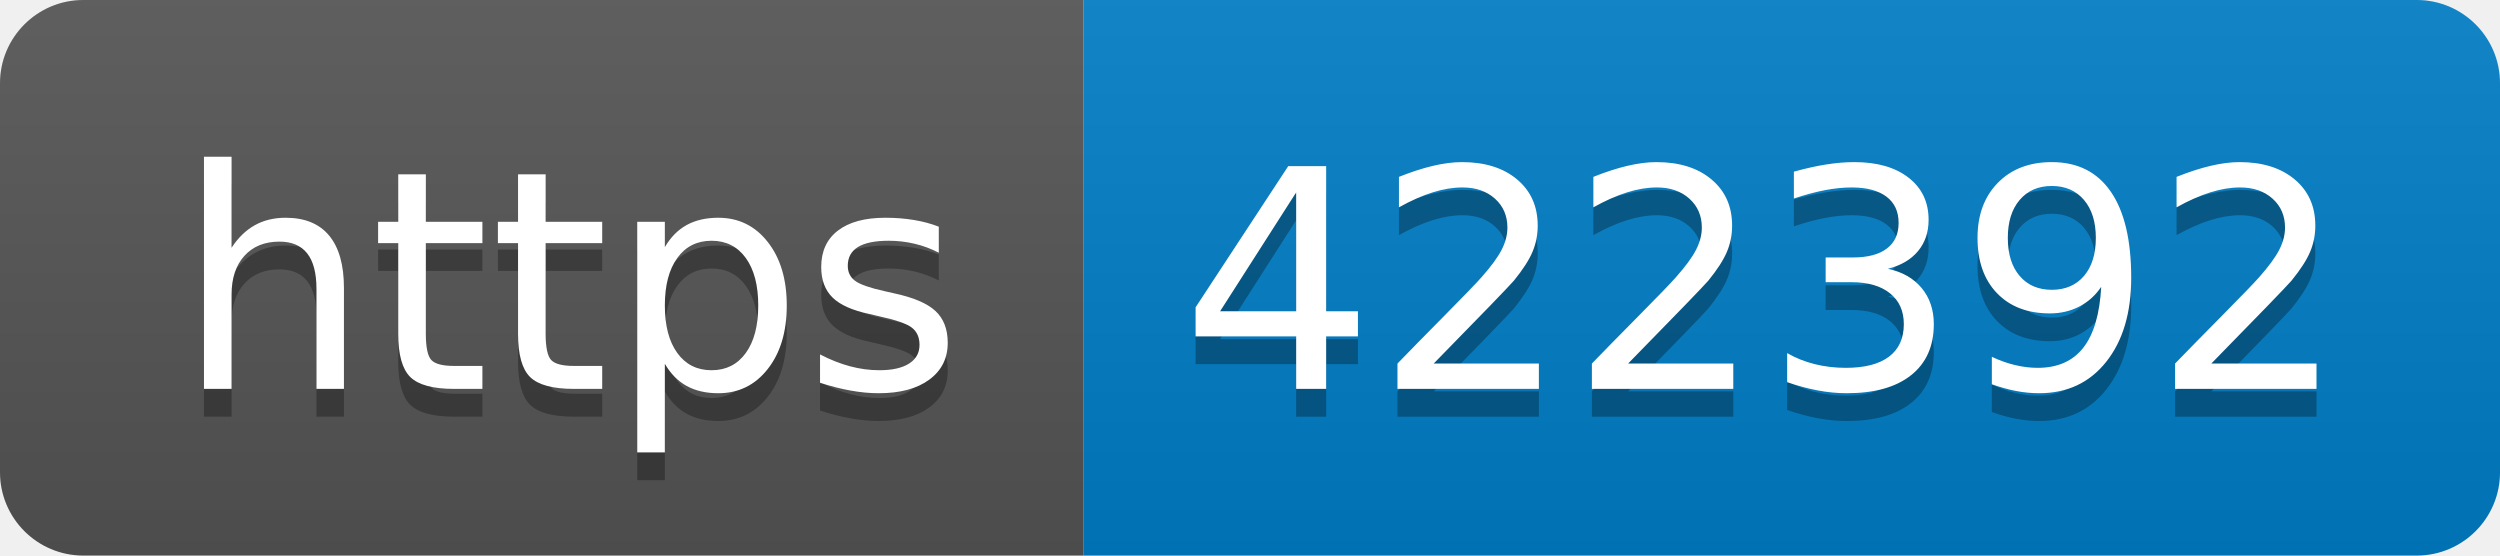
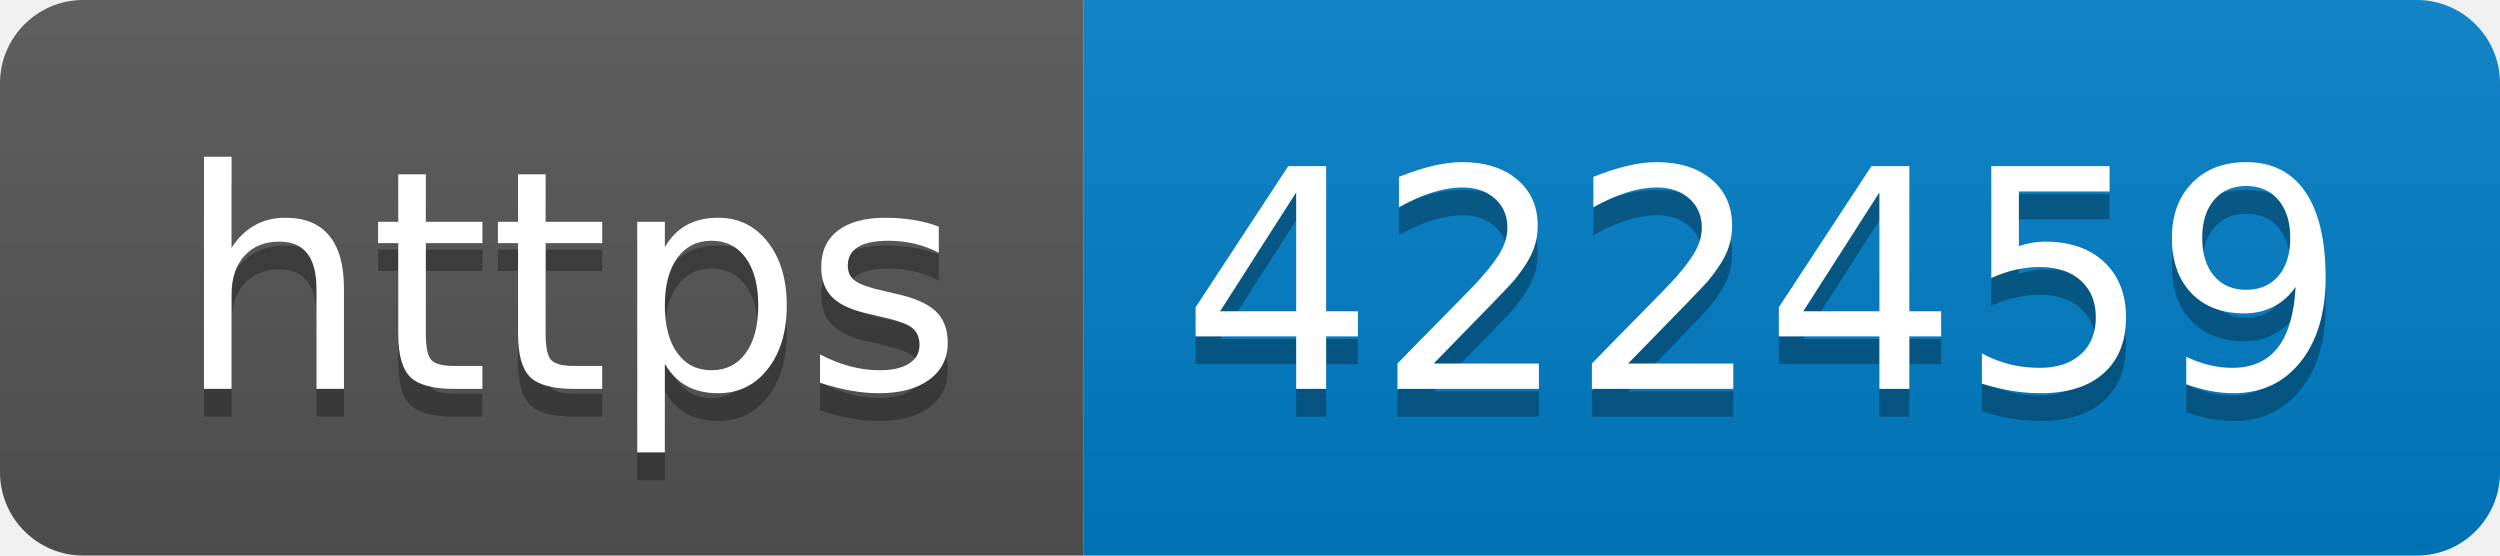
- <svg xmlns="http://www.w3.org/2000/svg" width="90" height="20" role="img" aria-label="https: 422392">
+ <svg xmlns="http://www.w3.org/2000/svg" width="90" height="20" role="img" aria-label="https: 422459">
  <linearGradient id="s" x2="0" y2="100%">
    <stop offset="0" stop-color="#bbb" stop-opacity=".1" />
    <stop offset="1" stop-opacity=".1" />
  </linearGradient>
  <clipPath id="r">
    <rect width="90" height="20" rx="3" fill="#fff" />
  </clipPath>
  <g clip-path="url(#r)">
    <rect width="39" height="20" fill="#555" />
    <rect x="39" width="51" height="20" fill="#007ec6" />
    <rect width="90" height="20" fill="url(#s)" />
  </g>
  <g fill="#fff" text-anchor="middle" font-family="Verdana,Geneva,DejaVu Sans,sans-serif" text-rendering="geometricPrecision" font-size="110">
    <text aria-hidden="true" x="205" y="150" fill="#010101" fill-opacity=".3" transform="scale(.1)" textLength="290">https</text>
    <text x="205" y="140" transform="scale(.1)" fill="#fff" textLength="290">https</text>
-     <text aria-hidden="true" x="635" y="150" fill="#010101" fill-opacity=".3" transform="scale(.1)" textLength="410">422392</text>
-     <text x="635" y="140" transform="scale(.1)" fill="#fff" textLength="410">422392</text>
+     <text aria-hidden="true" x="635" y="150" fill="#010101" fill-opacity=".3" transform="scale(.1)" textLength="410">422459</text>
+     <text x="635" y="140" transform="scale(.1)" fill="#fff" textLength="410">422459</text>
  </g>
</svg>
